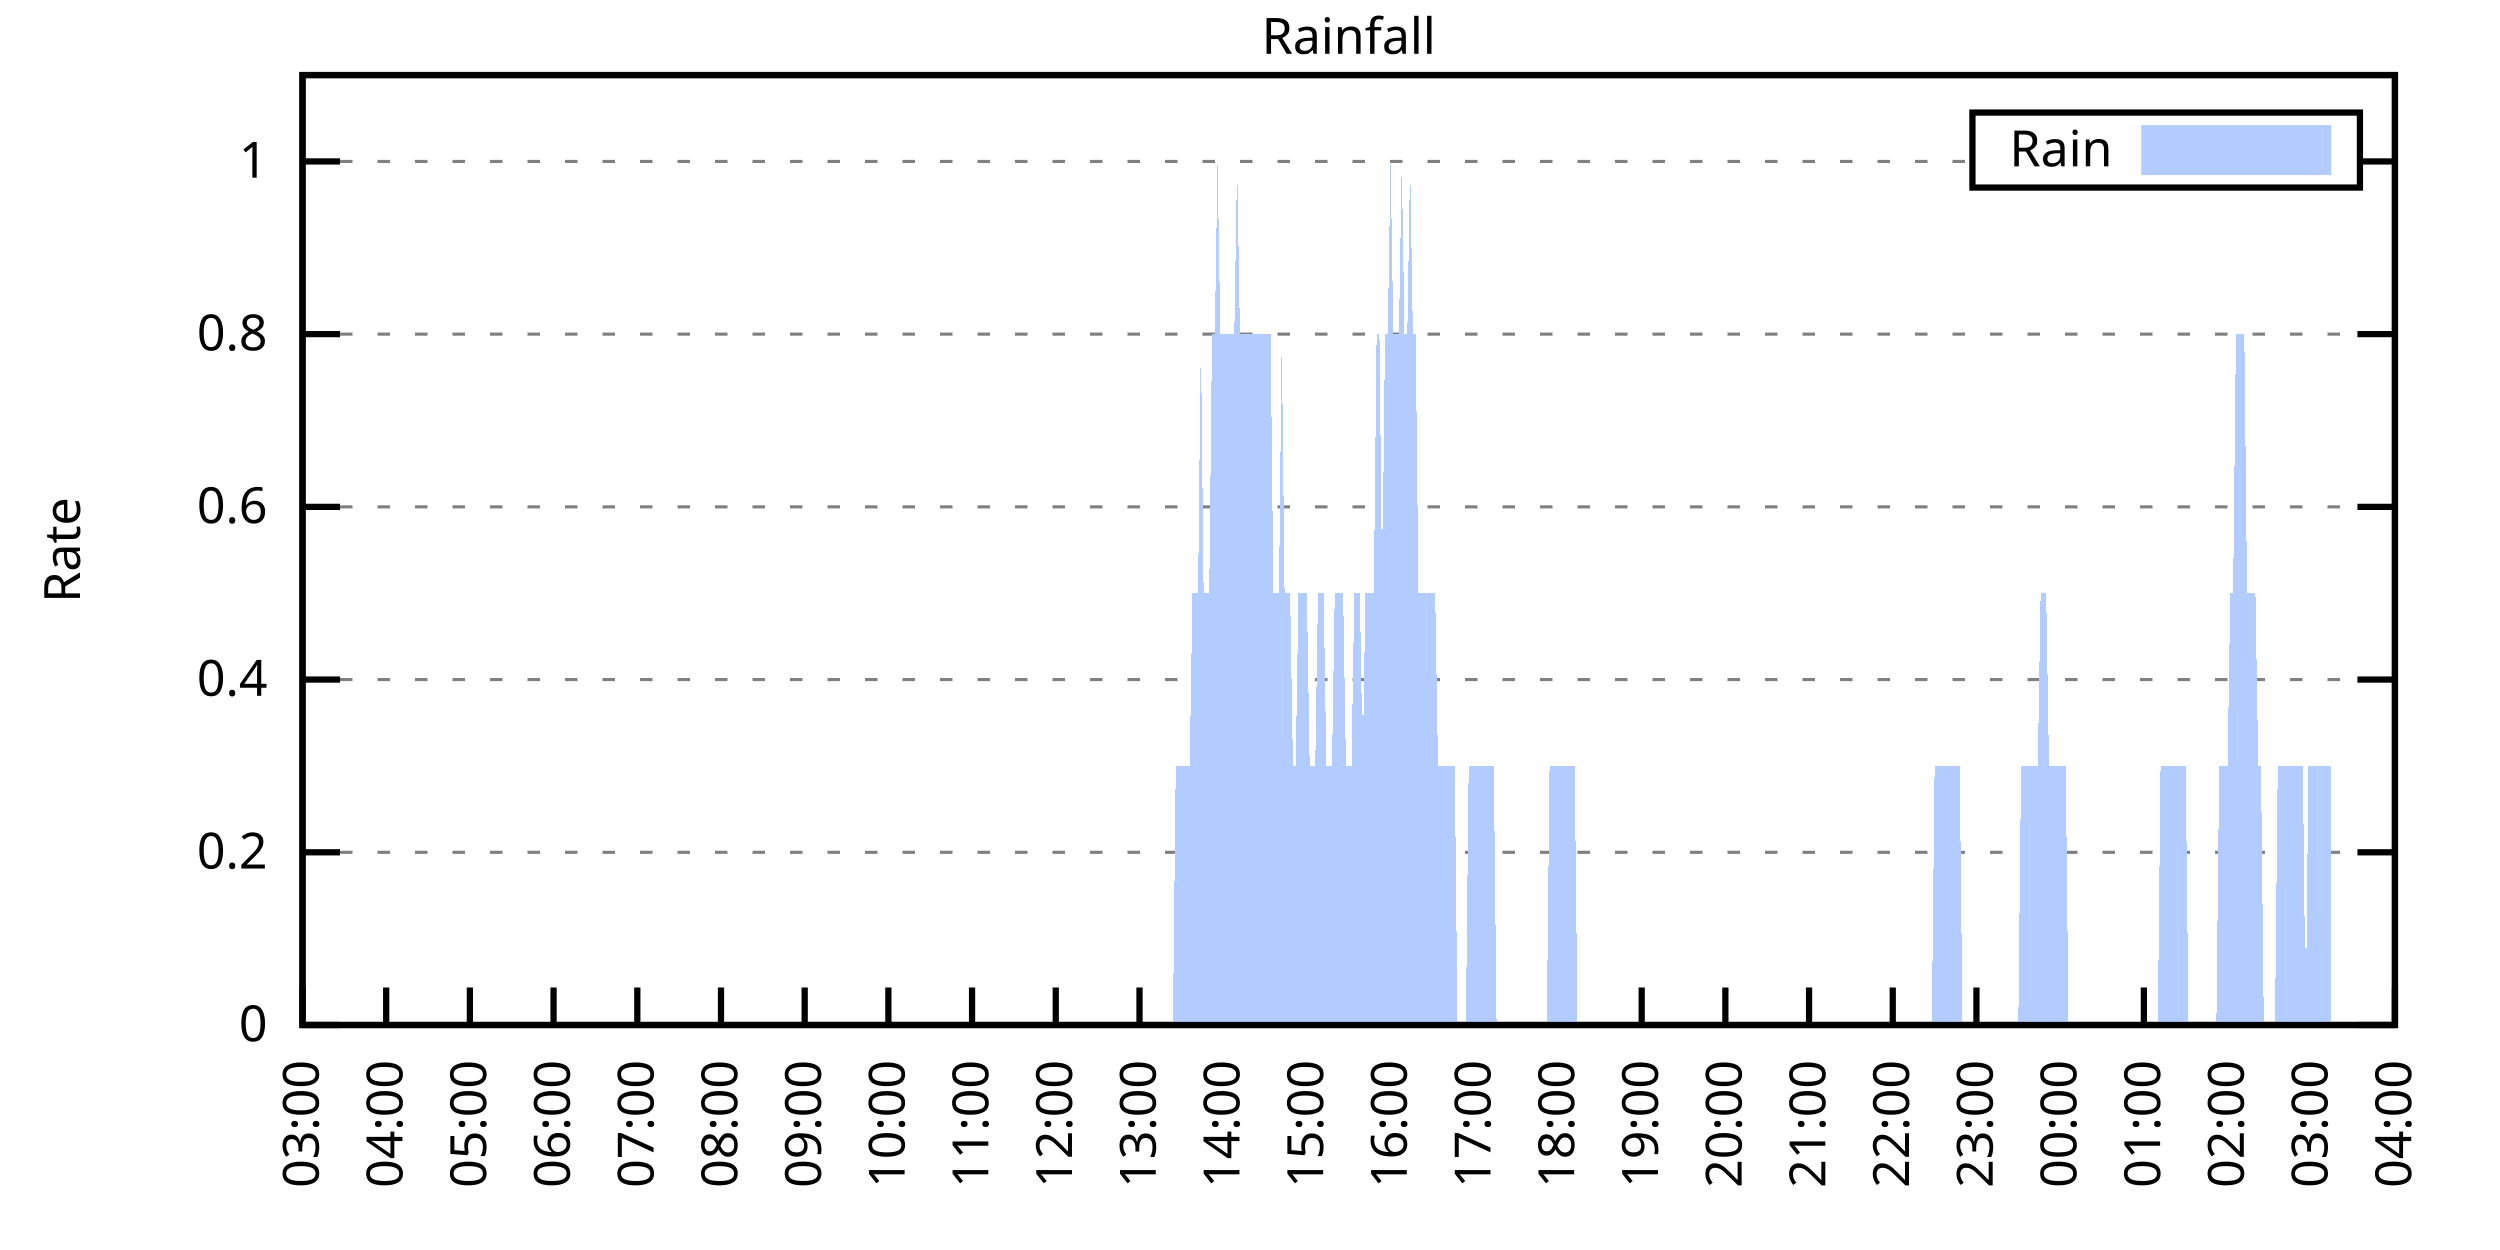
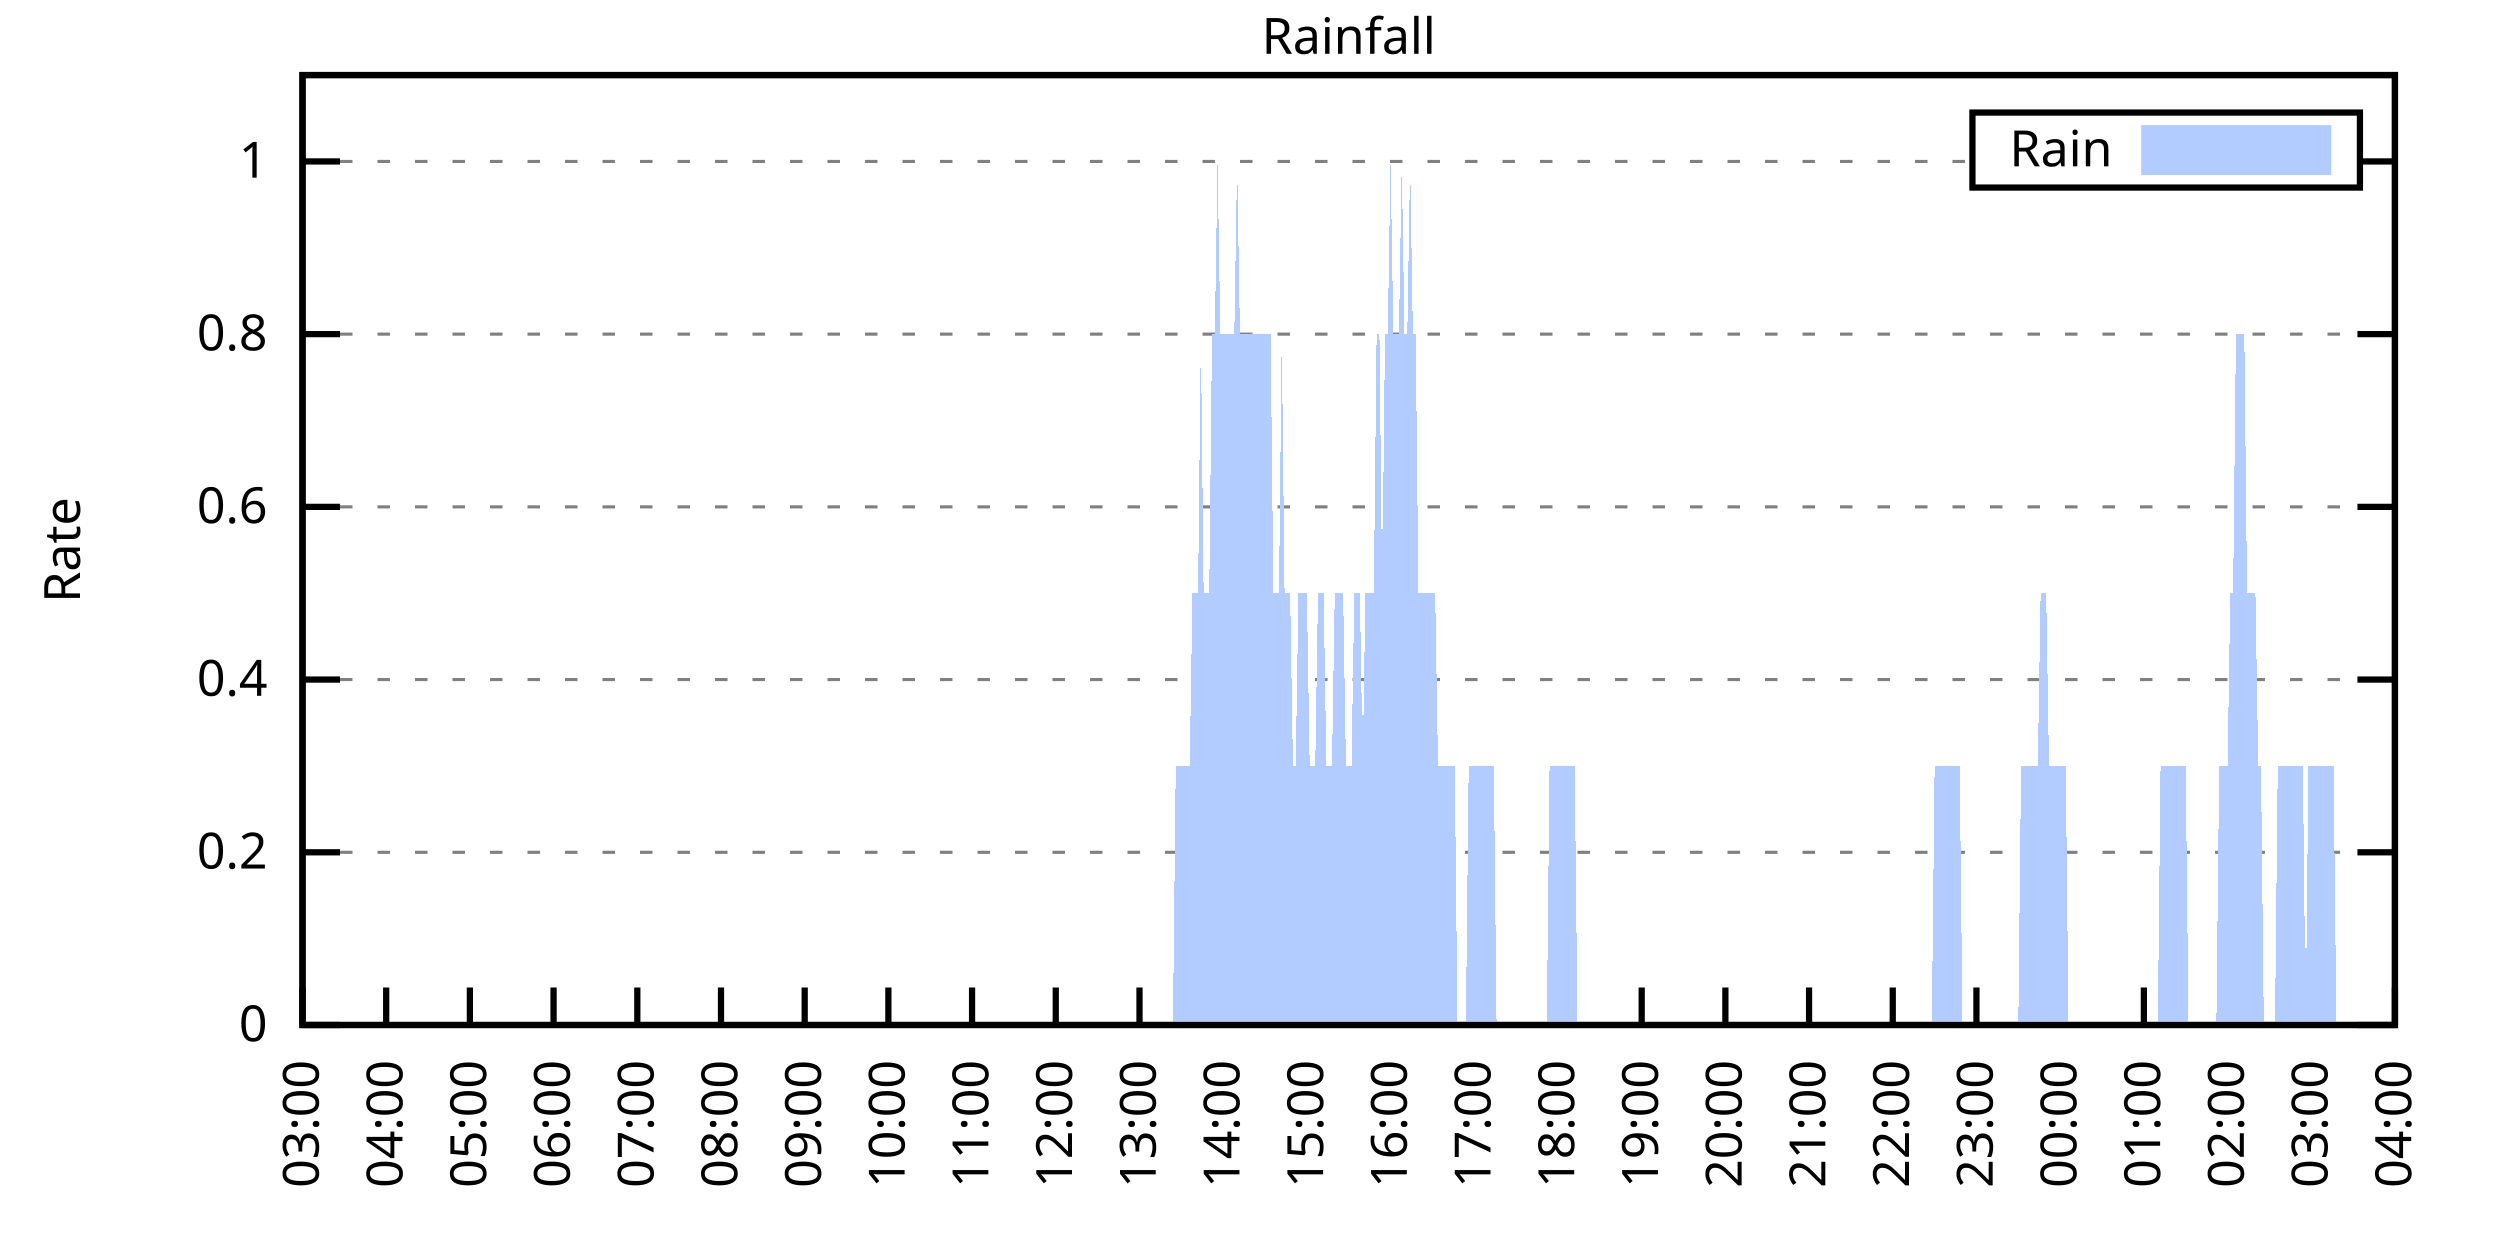
<svg xmlns="http://www.w3.org/2000/svg" xmlns:xlink="http://www.w3.org/1999/xlink" width="400" height="200" viewBox="0 0 400 200">
  <g id="gnuplot_canvas">
    <rect x="0" y="0" width="400" height="200" fill="none" />
    <defs>
      <circle id="gpDot" r="0.5" stroke-width="0.5" stroke="currentColor" />
      <path id="gpPt0" stroke-width="0.333" stroke="currentColor" d="M-1,0 h2 M0,-1 v2" />
      <path id="gpPt1" stroke-width="0.333" stroke="currentColor" d="M-1,-1 L1,1 M1,-1 L-1,1" />
      <path id="gpPt2" stroke-width="0.333" stroke="currentColor" d="M-1,0 L1,0 M0,-1 L0,1 M-1,-1 L1,1 M-1,1 L1,-1" />
      <rect id="gpPt3" stroke-width="0.333" stroke="currentColor" x="-1" y="-1" width="2" height="2" />
      <rect id="gpPt4" stroke-width="0.333" stroke="currentColor" fill="currentColor" x="-1" y="-1" width="2" height="2" />
      <circle id="gpPt5" stroke-width="0.333" stroke="currentColor" cx="0" cy="0" r="1" />
      <use xlink:href="#gpPt5" id="gpPt6" fill="currentColor" stroke="none" />
      <path id="gpPt7" stroke-width="0.333" stroke="currentColor" d="M0,-1.33 L-1.33,0.67 L1.33,0.67 z" />
      <use xlink:href="#gpPt7" id="gpPt8" fill="currentColor" stroke="none" />
      <use xlink:href="#gpPt7" id="gpPt9" stroke="currentColor" transform="rotate(180)" />
      <use xlink:href="#gpPt9" id="gpPt10" fill="currentColor" stroke="none" />
      <use xlink:href="#gpPt3" id="gpPt11" stroke="currentColor" transform="rotate(45)" />
      <use xlink:href="#gpPt11" id="gpPt12" fill="currentColor" stroke="none" />
      <path id="gpPt13" stroke-width="0.333" stroke="currentColor" d="M0,1.330 L1.265,0.411 L0.782,-1.067 L-0.782,-1.076 L-1.265,0.411 z" />
      <use xlink:href="#gpPt13" id="gpPt14" fill="currentColor" stroke="none" />
      <filter id="textbox" filterUnits="objectBoundingBox" x="0" y="0" height="1" width="1">
        <feFlood flood-color="white" flood-opacity="1" result="bgnd" />
        <feComposite in="SourceGraphic" in2="bgnd" operator="atop" />
      </filter>
      <filter id="greybox" filterUnits="objectBoundingBox" x="0" y="0" height="1" width="1">
        <feFlood flood-color="lightgrey" flood-opacity="1" result="grey" />
        <feComposite in="SourceGraphic" in2="grey" operator="atop" />
      </filter>
    </defs>
    <g fill="none" color="white" stroke="currentColor" stroke-width="1.00" stroke-linecap="butt" stroke-linejoin="miter">
</g>
    <g fill="none" color="black" stroke="currentColor" stroke-width="1.00" stroke-linecap="butt" stroke-linejoin="miter">
      <g stroke="none" shape-rendering="crispEdges">
        <polygon fill="rgb(255, 255, 255)" points="48.40,164.00 383.18,164.00 383.18,12.02 48.40,12.02 " />
      </g>
    </g>
    <g fill="none" color="black" stroke="currentColor" stroke-width="1.00" stroke-linecap="butt" stroke-linejoin="miter">
</g>
    <g fill="none" color="black" stroke="black" stroke-width="0.50" stroke-linecap="butt" stroke-linejoin="miter">
</g>
    <g fill="none" color="gray" stroke="currentColor" stroke-width="0.50" stroke-linecap="butt" stroke-linejoin="miter">
      <path stroke="gray" stroke-dasharray="2,4" class="gridline" d="M48.40,164.00 L383.19,164.00  " />
    </g>
    <g fill="none" color="gray" stroke="gray" stroke-width="1.00" stroke-linecap="butt" stroke-linejoin="miter">
</g>
    <g fill="none" color="black" stroke="currentColor" stroke-width="1.00" stroke-linecap="butt" stroke-linejoin="miter">
      <path stroke="black" d="M48.40,164.00 L54.40,164.00 M383.19,164.00 L377.19,164.00  " />
      <g transform="translate(42.80,166.60)" stroke="none" fill="black" font-family="Sans" font-size="8.00" text-anchor="end">
        <text>
          <tspan font-family="Sans"> 0</tspan>
        </text>
      </g>
    </g>
    <g fill="none" color="black" stroke="currentColor" stroke-width="1.00" stroke-linecap="butt" stroke-linejoin="miter">
</g>
    <g fill="none" color="black" stroke="black" stroke-width="0.50" stroke-linecap="butt" stroke-linejoin="miter">
</g>
    <g fill="none" color="gray" stroke="currentColor" stroke-width="0.50" stroke-linecap="butt" stroke-linejoin="miter">
      <path stroke="gray" stroke-dasharray="2,4" class="gridline" d="M48.40,136.37 L383.19,136.37  " />
    </g>
    <g fill="none" color="gray" stroke="gray" stroke-width="1.00" stroke-linecap="butt" stroke-linejoin="miter">
</g>
    <g fill="none" color="black" stroke="currentColor" stroke-width="1.00" stroke-linecap="butt" stroke-linejoin="miter">
      <path stroke="black" d="M48.40,136.37 L54.40,136.37 M383.19,136.37 L377.19,136.37  " />
      <g transform="translate(42.80,138.97)" stroke="none" fill="black" font-family="Sans" font-size="8.00" text-anchor="end">
        <text>
          <tspan font-family="Sans"> 0.2</tspan>
        </text>
      </g>
    </g>
    <g fill="none" color="black" stroke="currentColor" stroke-width="1.00" stroke-linecap="butt" stroke-linejoin="miter">
</g>
    <g fill="none" color="black" stroke="black" stroke-width="0.50" stroke-linecap="butt" stroke-linejoin="miter">
</g>
    <g fill="none" color="gray" stroke="currentColor" stroke-width="0.50" stroke-linecap="butt" stroke-linejoin="miter">
      <path stroke="gray" stroke-dasharray="2,4" class="gridline" d="M48.40,108.73 L383.19,108.73  " />
    </g>
    <g fill="none" color="gray" stroke="gray" stroke-width="1.00" stroke-linecap="butt" stroke-linejoin="miter">
</g>
    <g fill="none" color="black" stroke="currentColor" stroke-width="1.00" stroke-linecap="butt" stroke-linejoin="miter">
      <path stroke="black" d="M48.40,108.73 L54.40,108.73 M383.19,108.73 L377.19,108.73  " />
      <g transform="translate(42.80,111.33)" stroke="none" fill="black" font-family="Sans" font-size="8.00" text-anchor="end">
        <text>
          <tspan font-family="Sans"> 0.4</tspan>
        </text>
      </g>
    </g>
    <g fill="none" color="black" stroke="currentColor" stroke-width="1.00" stroke-linecap="butt" stroke-linejoin="miter">
</g>
    <g fill="none" color="black" stroke="black" stroke-width="0.50" stroke-linecap="butt" stroke-linejoin="miter">
</g>
    <g fill="none" color="gray" stroke="currentColor" stroke-width="0.50" stroke-linecap="butt" stroke-linejoin="miter">
      <path stroke="gray" stroke-dasharray="2,4" class="gridline" d="M48.40,81.10 L383.19,81.10  " />
    </g>
    <g fill="none" color="gray" stroke="gray" stroke-width="1.00" stroke-linecap="butt" stroke-linejoin="miter">
</g>
    <g fill="none" color="black" stroke="currentColor" stroke-width="1.00" stroke-linecap="butt" stroke-linejoin="miter">
      <path stroke="black" d="M48.40,81.10 L54.40,81.10 M383.19,81.10 L377.19,81.10  " />
      <g transform="translate(42.80,83.70)" stroke="none" fill="black" font-family="Sans" font-size="8.00" text-anchor="end">
        <text>
          <tspan font-family="Sans"> 0.6</tspan>
        </text>
      </g>
    </g>
    <g fill="none" color="black" stroke="currentColor" stroke-width="1.00" stroke-linecap="butt" stroke-linejoin="miter">
</g>
    <g fill="none" color="black" stroke="black" stroke-width="0.50" stroke-linecap="butt" stroke-linejoin="miter">
</g>
    <g fill="none" color="gray" stroke="currentColor" stroke-width="0.50" stroke-linecap="butt" stroke-linejoin="miter">
      <path stroke="gray" stroke-dasharray="2,4" class="gridline" d="M48.40,53.46 L383.19,53.46  " />
    </g>
    <g fill="none" color="gray" stroke="gray" stroke-width="1.00" stroke-linecap="butt" stroke-linejoin="miter">
</g>
    <g fill="none" color="black" stroke="currentColor" stroke-width="1.00" stroke-linecap="butt" stroke-linejoin="miter">
      <path stroke="black" d="M48.40,53.46 L54.40,53.46 M383.19,53.46 L377.19,53.46  " />
      <g transform="translate(42.80,56.06)" stroke="none" fill="black" font-family="Sans" font-size="8.00" text-anchor="end">
        <text>
          <tspan font-family="Sans"> 0.8</tspan>
        </text>
      </g>
    </g>
    <g fill="none" color="black" stroke="currentColor" stroke-width="1.00" stroke-linecap="butt" stroke-linejoin="miter">
</g>
    <g fill="none" color="black" stroke="black" stroke-width="0.50" stroke-linecap="butt" stroke-linejoin="miter">
</g>
    <g fill="none" color="gray" stroke="currentColor" stroke-width="0.50" stroke-linecap="butt" stroke-linejoin="miter">
      <path stroke="gray" stroke-dasharray="2,4" class="gridline" d="M48.40,25.83 L315.59,25.83 M377.59,25.83 L383.19,25.83  " />
    </g>
    <g fill="none" color="gray" stroke="gray" stroke-width="1.00" stroke-linecap="butt" stroke-linejoin="miter">
</g>
    <g fill="none" color="black" stroke="currentColor" stroke-width="1.00" stroke-linecap="butt" stroke-linejoin="miter">
      <path stroke="black" d="M48.40,25.83 L54.40,25.83 M383.19,25.83 L377.19,25.83  " />
      <g transform="translate(42.80,28.43)" stroke="none" fill="black" font-family="Sans" font-size="8.00" text-anchor="end">
        <text>
          <tspan font-family="Sans"> 1</tspan>
        </text>
      </g>
    </g>
    <g fill="none" color="black" stroke="currentColor" stroke-width="1.00" stroke-linecap="butt" stroke-linejoin="miter">
      <path stroke="black" d="M48.40,164.00 L48.40,158.00  " />
      <g transform="translate(51.00,169.60) rotate(270.00)" stroke="none" fill="black" font-family="Sans" font-size="8.00" text-anchor="end">
        <text>
          <tspan font-family="Sans">03:00</tspan>
        </text>
      </g>
    </g>
    <g fill="none" color="black" stroke="currentColor" stroke-width="1.00" stroke-linecap="butt" stroke-linejoin="miter">
      <path stroke="black" d="M61.79,164.00 L61.79,158.00  " />
      <g transform="translate(64.39,169.60) rotate(270.00)" stroke="none" fill="black" font-family="Sans" font-size="8.00" text-anchor="end">
        <text>
          <tspan font-family="Sans">04:00</tspan>
        </text>
      </g>
    </g>
    <g fill="none" color="black" stroke="currentColor" stroke-width="1.00" stroke-linecap="butt" stroke-linejoin="miter">
      <path stroke="black" d="M75.18,164.00 L75.18,158.00  " />
      <g transform="translate(77.78,169.60) rotate(270.00)" stroke="none" fill="black" font-family="Sans" font-size="8.00" text-anchor="end">
        <text>
          <tspan font-family="Sans">05:00</tspan>
        </text>
      </g>
    </g>
    <g fill="none" color="black" stroke="currentColor" stroke-width="1.00" stroke-linecap="butt" stroke-linejoin="miter">
      <path stroke="black" d="M88.57,164.00 L88.57,158.00  " />
      <g transform="translate(91.17,169.60) rotate(270.00)" stroke="none" fill="black" font-family="Sans" font-size="8.00" text-anchor="end">
        <text>
          <tspan font-family="Sans">06:00</tspan>
        </text>
      </g>
    </g>
    <g fill="none" color="black" stroke="currentColor" stroke-width="1.00" stroke-linecap="butt" stroke-linejoin="miter">
      <path stroke="black" d="M101.97,164.00 L101.97,158.00  " />
      <g transform="translate(104.57,169.60) rotate(270.00)" stroke="none" fill="black" font-family="Sans" font-size="8.00" text-anchor="end">
        <text>
          <tspan font-family="Sans">07:00</tspan>
        </text>
      </g>
    </g>
    <g fill="none" color="black" stroke="currentColor" stroke-width="1.00" stroke-linecap="butt" stroke-linejoin="miter">
      <path stroke="black" d="M115.36,164.00 L115.36,158.00  " />
      <g transform="translate(117.96,169.60) rotate(270.00)" stroke="none" fill="black" font-family="Sans" font-size="8.00" text-anchor="end">
        <text>
          <tspan font-family="Sans">08:00</tspan>
        </text>
      </g>
    </g>
    <g fill="none" color="black" stroke="currentColor" stroke-width="1.00" stroke-linecap="butt" stroke-linejoin="miter">
      <path stroke="black" d="M128.75,164.00 L128.75,158.00  " />
      <g transform="translate(131.35,169.60) rotate(270.00)" stroke="none" fill="black" font-family="Sans" font-size="8.00" text-anchor="end">
        <text>
          <tspan font-family="Sans">09:00</tspan>
        </text>
      </g>
    </g>
    <g fill="none" color="black" stroke="currentColor" stroke-width="1.00" stroke-linecap="butt" stroke-linejoin="miter">
      <path stroke="black" d="M142.14,164.00 L142.14,158.00  " />
      <g transform="translate(144.74,169.60) rotate(270.00)" stroke="none" fill="black" font-family="Sans" font-size="8.00" text-anchor="end">
        <text>
          <tspan font-family="Sans">10:00</tspan>
        </text>
      </g>
    </g>
    <g fill="none" color="black" stroke="currentColor" stroke-width="1.00" stroke-linecap="butt" stroke-linejoin="miter">
      <path stroke="black" d="M155.53,164.00 L155.53,158.00  " />
      <g transform="translate(158.13,169.60) rotate(270.00)" stroke="none" fill="black" font-family="Sans" font-size="8.00" text-anchor="end">
        <text>
          <tspan font-family="Sans">11:00</tspan>
        </text>
      </g>
    </g>
    <g fill="none" color="black" stroke="currentColor" stroke-width="1.00" stroke-linecap="butt" stroke-linejoin="miter">
      <path stroke="black" d="M168.92,164.00 L168.92,158.00  " />
      <g transform="translate(171.52,169.60) rotate(270.00)" stroke="none" fill="black" font-family="Sans" font-size="8.00" text-anchor="end">
        <text>
          <tspan font-family="Sans">12:00</tspan>
        </text>
      </g>
    </g>
    <g fill="none" color="black" stroke="currentColor" stroke-width="1.00" stroke-linecap="butt" stroke-linejoin="miter">
      <path stroke="black" d="M182.32,164.00 L182.32,158.00  " />
      <g transform="translate(184.92,169.60) rotate(270.00)" stroke="none" fill="black" font-family="Sans" font-size="8.00" text-anchor="end">
        <text>
          <tspan font-family="Sans">13:00</tspan>
        </text>
      </g>
    </g>
    <g fill="none" color="black" stroke="currentColor" stroke-width="1.00" stroke-linecap="butt" stroke-linejoin="miter">
      <path stroke="black" d="M195.71,164.00 L195.71,158.00  " />
      <g transform="translate(198.31,169.60) rotate(270.00)" stroke="none" fill="black" font-family="Sans" font-size="8.00" text-anchor="end">
        <text>
          <tspan font-family="Sans">14:00</tspan>
        </text>
      </g>
    </g>
    <g fill="none" color="black" stroke="currentColor" stroke-width="1.00" stroke-linecap="butt" stroke-linejoin="miter">
      <path stroke="black" d="M209.10,164.00 L209.10,158.00  " />
      <g transform="translate(211.70,169.60) rotate(270.00)" stroke="none" fill="black" font-family="Sans" font-size="8.00" text-anchor="end">
        <text>
          <tspan font-family="Sans">15:00</tspan>
        </text>
      </g>
    </g>
    <g fill="none" color="black" stroke="currentColor" stroke-width="1.00" stroke-linecap="butt" stroke-linejoin="miter">
      <path stroke="black" d="M222.49,164.00 L222.49,158.00  " />
      <g transform="translate(225.09,169.60) rotate(270.00)" stroke="none" fill="black" font-family="Sans" font-size="8.00" text-anchor="end">
        <text>
          <tspan font-family="Sans">16:00</tspan>
        </text>
      </g>
    </g>
    <g fill="none" color="black" stroke="currentColor" stroke-width="1.00" stroke-linecap="butt" stroke-linejoin="miter">
      <path stroke="black" d="M235.88,164.00 L235.88,158.00  " />
      <g transform="translate(238.48,169.60) rotate(270.00)" stroke="none" fill="black" font-family="Sans" font-size="8.00" text-anchor="end">
        <text>
          <tspan font-family="Sans">17:00</tspan>
        </text>
      </g>
    </g>
    <g fill="none" color="black" stroke="currentColor" stroke-width="1.00" stroke-linecap="butt" stroke-linejoin="miter">
      <path stroke="black" d="M249.27,164.00 L249.27,158.00  " />
      <g transform="translate(251.87,169.60) rotate(270.00)" stroke="none" fill="black" font-family="Sans" font-size="8.00" text-anchor="end">
        <text>
          <tspan font-family="Sans">18:00</tspan>
        </text>
      </g>
    </g>
    <g fill="none" color="black" stroke="currentColor" stroke-width="1.00" stroke-linecap="butt" stroke-linejoin="miter">
      <path stroke="black" d="M262.67,164.00 L262.67,158.00  " />
      <g transform="translate(265.27,169.60) rotate(270.00)" stroke="none" fill="black" font-family="Sans" font-size="8.00" text-anchor="end">
        <text>
          <tspan font-family="Sans">19:00</tspan>
        </text>
      </g>
    </g>
    <g fill="none" color="black" stroke="currentColor" stroke-width="1.00" stroke-linecap="butt" stroke-linejoin="miter">
      <path stroke="black" d="M276.06,164.00 L276.06,158.00  " />
      <g transform="translate(278.66,169.60) rotate(270.00)" stroke="none" fill="black" font-family="Sans" font-size="8.00" text-anchor="end">
        <text>
          <tspan font-family="Sans">20:00</tspan>
        </text>
      </g>
    </g>
    <g fill="none" color="black" stroke="currentColor" stroke-width="1.00" stroke-linecap="butt" stroke-linejoin="miter">
      <path stroke="black" d="M289.45,164.00 L289.45,158.00  " />
      <g transform="translate(292.05,169.60) rotate(270.00)" stroke="none" fill="black" font-family="Sans" font-size="8.00" text-anchor="end">
        <text>
          <tspan font-family="Sans">21:00</tspan>
        </text>
      </g>
    </g>
    <g fill="none" color="black" stroke="currentColor" stroke-width="1.00" stroke-linecap="butt" stroke-linejoin="miter">
      <path stroke="black" d="M302.84,164.00 L302.84,158.00  " />
      <g transform="translate(305.44,169.60) rotate(270.00)" stroke="none" fill="black" font-family="Sans" font-size="8.00" text-anchor="end">
        <text>
          <tspan font-family="Sans">22:00</tspan>
        </text>
      </g>
    </g>
    <g fill="none" color="black" stroke="currentColor" stroke-width="1.00" stroke-linecap="butt" stroke-linejoin="miter">
      <path stroke="black" d="M316.23,164.00 L316.23,158.00  " />
      <g transform="translate(318.83,169.60) rotate(270.00)" stroke="none" fill="black" font-family="Sans" font-size="8.00" text-anchor="end">
        <text>
          <tspan font-family="Sans">23:00</tspan>
        </text>
      </g>
    </g>
    <g fill="none" color="black" stroke="currentColor" stroke-width="1.00" stroke-linecap="butt" stroke-linejoin="miter">
      <path stroke="black" d="M329.62,164.00 L329.62,158.00  " />
      <g transform="translate(332.22,169.60) rotate(270.00)" stroke="none" fill="black" font-family="Sans" font-size="8.00" text-anchor="end">
        <text>
          <tspan font-family="Sans">00:00</tspan>
        </text>
      </g>
    </g>
    <g fill="none" color="black" stroke="currentColor" stroke-width="1.00" stroke-linecap="butt" stroke-linejoin="miter">
      <path stroke="black" d="M343.02,164.00 L343.02,158.00  " />
      <g transform="translate(345.62,169.60) rotate(270.00)" stroke="none" fill="black" font-family="Sans" font-size="8.00" text-anchor="end">
        <text>
          <tspan font-family="Sans">01:00</tspan>
        </text>
      </g>
    </g>
    <g fill="none" color="black" stroke="currentColor" stroke-width="1.00" stroke-linecap="butt" stroke-linejoin="miter">
      <path stroke="black" d="M356.41,164.00 L356.41,158.00  " />
      <g transform="translate(359.01,169.60) rotate(270.00)" stroke="none" fill="black" font-family="Sans" font-size="8.00" text-anchor="end">
        <text>
          <tspan font-family="Sans">02:00</tspan>
        </text>
      </g>
    </g>
    <g fill="none" color="black" stroke="currentColor" stroke-width="1.00" stroke-linecap="butt" stroke-linejoin="miter">
      <path stroke="black" d="M369.80,164.00 L369.80,158.00  " />
      <g transform="translate(372.40,169.60) rotate(270.00)" stroke="none" fill="black" font-family="Sans" font-size="8.00" text-anchor="end">
        <text>
          <tspan font-family="Sans">03:00</tspan>
        </text>
      </g>
    </g>
    <g fill="none" color="black" stroke="currentColor" stroke-width="1.00" stroke-linecap="butt" stroke-linejoin="miter">
      <path stroke="black" d="M383.19,164.00 L383.19,158.00  " />
      <g transform="translate(385.79,169.60) rotate(270.00)" stroke="none" fill="black" font-family="Sans" font-size="8.00" text-anchor="end">
        <text>
          <tspan font-family="Sans">04:00</tspan>
        </text>
      </g>
    </g>
    <g fill="none" color="black" stroke="currentColor" stroke-width="1.00" stroke-linecap="butt" stroke-linejoin="miter">
</g>
    <g fill="none" color="black" stroke="currentColor" stroke-width="1.00" stroke-linecap="butt" stroke-linejoin="miter">
      <path stroke="black" d="M48.40,12.01 L48.40,164.00 L383.19,164.00 L383.19,12.01 L48.40,12.01 Z  " />
    </g>
    <g fill="none" color="black" stroke="currentColor" stroke-width="1.00" stroke-linecap="butt" stroke-linejoin="miter">
</g>
    <g fill="none" color="black" stroke="currentColor" stroke-width="1.00" stroke-linecap="butt" stroke-linejoin="miter">
      <path stroke="black" d="M315.59,30.01 L315.59,18.01 L377.59,18.01 L377.59,30.01 L315.59,30.01 Z  " />
    </g>
    <g id="Rainfall_plot_1">
      <g fill="none" color="white" stroke="black" stroke-width="2.00" stroke-linecap="butt" stroke-linejoin="miter">
</g>
      <g fill="none" color="black" stroke="currentColor" stroke-width="2.00" stroke-linecap="butt" stroke-linejoin="miter">
        <g transform="translate(337.99,26.61)" stroke="none" fill="black" font-family="Sans" font-size="8.00" text-anchor="end">
          <text>
            <tspan font-family="Sans">Rain</tspan>
          </text>
        </g>
      </g>
      <g fill="none" color="black" stroke="currentColor" stroke-width="2.00" stroke-linecap="butt" stroke-linejoin="miter">
        <g stroke="none" shape-rendering="crispEdges">
          <polygon fill="rgb(178, 204, 255)" points="343.59,27.01 371.99,27.01 371.99,21.01 343.59,21.01 " />
        </g>
        <path stroke="rgb(178, 204, 255)" d="M343.59,27.01 L371.99,27.01 L371.99,21.01 L343.59,21.01 L343.59,27.01 Z  " />
      </g>
      <g fill="none" color="black" stroke="currentColor" stroke-width="2.00" stroke-linecap="butt" stroke-linejoin="miter">
        <g stroke="none" shape-rendering="crispEdges">
-           <polygon fill="rgb(178, 204, 255)" points="51.97,164.00 52.42,164.00 52.86,164.00 53.31,164.00 53.76,164.00 54.20,164.00 54.65,164.00 55.10,164.00 55.54,164.00 55.99,164.00 56.43,164.00 56.88,164.00 57.33,164.00 57.77,164.00 58.22,164.00 58.67,164.00 59.11,164.00 59.56,164.00 60.01,164.00 60.45,164.00 60.90,164.00 61.35,164.00 61.79,164.00 62.24,164.00 62.68,164.00 63.13,164.00 63.58,164.00 64.02,164.00 64.47,164.00 64.92,164.00 65.36,164.00 65.81,164.00 66.26,164.00 66.70,164.00 67.15,164.00 67.59,164.00 68.04,164.00 68.49,164.00 68.93,164.00 69.38,164.00 69.83,164.00 70.27,164.00 70.72,164.00 71.17,164.00 71.61,164.00 72.06,164.00 72.50,164.00 72.95,164.00 73.40,164.00 73.84,164.00 74.29,164.00 74.74,164.00 75.18,164.00 75.63,164.00 76.08,164.00 76.52,164.00 76.97,164.00 77.42,164.00 77.86,164.00 78.31,164.00 78.75,164.00 79.20,164.00 79.65,164.00 80.09,164.00 80.54,164.00 80.99,164.00 81.43,164.00 81.88,164.00 82.33,164.00 82.77,164.00 83.22,164.00 83.66,164.00 84.11,164.00 84.56,164.00 85.00,164.00 85.45,164.00 85.90,164.00 86.34,164.00 86.79,164.00 87.24,164.00 87.68,164.00 88.13,164.00 88.57,164.00 89.02,164.00 89.47,164.00 89.91,164.00 90.36,164.00 90.81,164.00 91.25,164.00 91.70,164.00 92.15,164.00 92.59,164.00 93.04,164.00 93.49,164.00 93.93,164.00 94.38,164.00 94.82,164.00 95.27,164.00 95.72,164.00 96.16,164.00 96.61,164.00 97.06,164.00 97.50,164.00 97.95,164.00 98.40,164.00 98.84,164.00 99.29,164.00 99.73,164.00 100.18,164.00 100.63,164.00 101.07,164.00 101.52,164.00 101.97,164.00 102.41,164.00 102.86,164.00 103.31,164.00 103.75,164.00 104.20,164.00 104.64,164.00 105.09,164.00 105.54,164.00 105.98,164.00 106.43,164.00 106.88,164.00 107.32,164.00 107.77,164.00 108.22,164.00 108.66,164.00 109.11,164.00 109.55,164.00 110.00,164.00 110.45,164.00 110.89,164.00 111.34,164.00 111.79,164.00 112.23,164.00 112.68,164.00 113.13,164.00 113.57,164.00 114.02,164.00 114.47,164.00 114.91,164.00 115.36,164.00 115.80,164.00 116.25,164.00 116.70,164.00 117.14,164.00 117.59,164.00 118.04,164.00 118.48,164.00 118.93,164.00 119.38,164.00 119.82,164.00 120.27,164.00 120.71,164.00 121.16,164.00 121.61,164.00 122.05,164.00 122.50,164.00 122.95,164.00 123.39,164.00 123.84,164.00 124.29,164.00 124.73,164.00 125.18,164.00 125.62,164.00 126.07,164.00 126.52,164.00 126.96,164.00 127.41,164.00 127.86,164.00 128.30,164.00 128.75,164.00 129.20,164.00 129.64,164.00 130.09,164.00 130.54,164.00 130.98,164.00 131.43,164.00 131.87,164.00 132.32,164.00 132.77,164.00 133.21,164.00 133.66,164.00 134.11,164.00 134.55,164.00 135.00,164.00 135.45,164.00 135.89,164.00 136.34,164.00 136.78,164.00 137.23,164.00 137.68,164.00 138.12,164.00 138.57,164.00 139.02,164.00 139.46,164.00 139.91,164.00 140.36,164.00 140.80,164.00 141.25,164.00 141.69,164.00 142.14,164.00 142.59,164.00 143.03,164.00 143.48,164.00 143.93,164.00 144.37,164.00 144.82,164.00 145.27,164.00 145.71,164.00 146.16,164.00 146.61,164.00 147.05,164.00 147.50,164.00 147.94,164.00 148.39,164.00 148.84,164.00 149.28,164.00 149.73,164.00 150.18,164.00 150.62,164.00 151.07,164.00 151.52,164.00 151.96,164.00 152.41,164.00 152.85,164.00 153.30,164.00 153.75,164.00 154.19,164.00 154.64,164.00 155.09,164.00 155.53,164.00 155.98,164.00 156.43,164.00 156.87,164.00 157.32,164.00 157.76,164.00 158.21,164.00 158.66,164.00 159.10,164.00 159.55,164.00 160.00,164.00 160.44,164.00 160.89,164.00 161.34,164.00 161.78,164.00 162.23,164.00 162.67,164.00 163.12,164.00 163.57,164.00 164.01,164.00 164.46,164.00 164.91,164.00 165.35,164.00 165.80,164.00 166.25,164.00 166.69,164.00 167.14,164.00 167.59,164.00 168.03,164.00 168.48,164.00 168.92,164.00 169.37,164.00 169.82,164.00 170.26,164.00 170.71,164.00 171.16,164.00 171.60,164.00 172.05,164.00 172.50,164.00 172.94,164.00 173.39,164.00 173.83,164.00 174.28,164.00 174.73,164.00 175.17,164.00 175.62,164.00 176.07,164.00 176.51,164.00 176.96,164.00 177.41,164.00 177.85,164.00 178.30,164.00 178.74,164.00 179.19,164.00 179.64,164.00 180.08,164.00 180.53,164.00 180.98,164.00 181.42,164.00 181.87,164.00 182.32,164.00 182.76,164.00 183.21,164.00 183.66,164.00 184.10,164.00 184.55,164.00 184.99,164.00 185.44,164.00 185.89,164.00 186.33,164.00 186.78,164.00 187.23,164.00 187.67,164.00 188.12,122.55 188.57,122.55 189.01,122.55 189.46,122.55 189.90,122.55 190.35,122.55 190.80,94.91 191.24,94.91 191.69,94.91 192.14,53.46 192.58,94.91 193.03,94.91 193.48,94.91 193.92,53.46 194.37,53.46 194.81,25.83 195.26,53.46 195.71,53.46 196.15,53.46 196.60,53.46 197.05,53.46 197.49,53.46 197.94,25.83 198.39,53.46 198.83,53.46 199.28,53.46 199.73,53.46 200.17,53.46 200.62,53.46 201.06,53.46 201.51,53.46 201.96,53.46 202.40,53.46 202.85,53.46 203.30,53.46 203.74,94.91 204.19,94.91 204.64,94.91 205.08,53.46 205.53,94.91 205.97,94.91 206.42,94.91 206.87,122.55 207.31,122.55 207.76,94.91 208.21,94.91 208.65,94.91 209.10,94.91 209.55,122.55 209.99,122.55 210.44,122.55 210.88,94.91 211.33,94.91 211.78,94.91 212.22,122.55 212.67,122.55 213.12,122.55 213.56,94.91 214.01,94.91 214.46,94.91 214.90,94.91 215.35,122.55 215.80,122.55 216.24,122.55 216.69,94.91 217.13,94.91 217.58,94.91 218.03,122.55 218.47,94.91 218.92,94.91 219.37,94.91 219.81,94.91 220.26,53.46 220.71,53.46 221.15,94.91 221.60,53.46 222.04,53.46 222.49,25.83 222.94,53.46 223.38,53.46 223.83,53.46 224.28,25.83 224.72,53.46 225.17,53.46 225.62,25.83 226.06,53.46 226.51,53.46 226.95,94.91 227.40,94.91 227.85,94.91 228.29,94.91 228.74,94.91 229.19,94.91 229.63,94.91 230.08,122.55 230.53,122.55 230.97,122.55 231.42,122.55 231.86,122.55 232.31,122.55 232.76,122.55 233.20,164.00 233.65,164.00 234.10,164.00 234.54,164.00 234.99,122.55 235.44,122.55 235.88,122.55 236.33,122.55 236.78,122.55 237.22,122.55 237.67,122.55 238.11,122.55 238.56,122.55 239.01,122.55 239.45,164.00 239.90,164.00 240.35,164.00 240.79,164.00 241.24,164.00 241.69,164.00 242.13,164.00 242.58,164.00 243.02,164.00 243.47,164.00 243.92,164.00 244.36,164.00 244.81,164.00 245.26,164.00 245.70,164.00 246.15,164.00 246.60,164.00 247.04,164.00 247.49,164.00 247.93,122.55 248.38,122.55 248.83,122.55 249.27,122.55 249.72,122.55 250.17,122.55 250.61,122.55 251.06,122.55 251.51,122.55 251.95,122.55 252.40,164.00 252.85,164.00 253.29,164.00 253.74,164.00 254.18,164.00 254.63,164.00 255.08,164.00 255.52,164.00 255.97,164.00 256.42,164.00 256.86,164.00 257.31,164.00 257.76,164.00 258.20,164.00 258.65,164.00 259.09,164.00 259.54,164.00 259.99,164.00 260.43,164.00 260.88,164.00 261.33,164.00 261.77,164.00 262.22,164.00 262.67,164.00 263.11,164.00 263.56,164.00 264.00,164.00 264.45,164.00 264.90,164.00 265.34,164.00 265.79,164.00 266.24,164.00 266.68,164.00 267.13,164.00 267.58,164.00 268.02,164.00 268.47,164.00 268.92,164.00 269.36,164.00 269.81,164.00 270.25,164.00 270.70,164.00 271.15,164.00 271.59,164.00 272.04,164.00 272.49,164.00 272.93,164.00 273.38,164.00 273.83,164.00 274.27,164.00 274.72,164.00 275.16,164.00 275.61,164.00 276.06,164.00 276.50,164.00 276.95,164.00 277.40,164.00 277.84,164.00 278.29,164.00 278.74,164.00 279.18,164.00 279.63,164.00 280.07,164.00 280.52,164.00 280.97,164.00 281.41,164.00 281.86,164.00 282.31,164.00 282.75,164.00 283.20,164.00 283.65,164.00 284.09,164.00 284.54,164.00 284.98,164.00 285.43,164.00 285.88,164.00 286.32,164.00 286.77,164.00 287.22,164.00 287.66,164.00 288.11,164.00 288.56,164.00 289.00,164.00 289.45,164.00 289.90,164.00 290.34,164.00 290.79,164.00 291.23,164.00 291.68,164.00 292.13,164.00 292.57,164.00 293.02,164.00 293.47,164.00 293.91,164.00 294.36,164.00 294.81,164.00 295.25,164.00 295.70,164.00 296.14,164.00 296.59,164.00 297.04,164.00 297.48,164.00 297.93,164.00 298.38,164.00 298.82,164.00 299.27,164.00 299.72,164.00 300.16,164.00 300.61,164.00 301.05,164.00 301.50,164.00 301.95,164.00 302.39,164.00 302.84,164.00 303.29,164.00 303.73,164.00 304.18,164.00 304.63,164.00 305.07,164.00 305.52,164.00 305.97,164.00 306.41,164.00 306.86,164.00 307.30,164.00 307.75,164.00 308.20,164.00 308.64,164.00 309.09,164.00 309.54,122.55 309.98,122.55 310.43,122.55 310.88,122.55 311.32,122.55 311.77,122.55 312.21,122.55 312.66,122.55 313.11,122.55 313.55,122.55 314.00,164.00 314.45,164.00 314.89,164.00 315.34,164.00 315.79,164.00 316.23,164.00 316.68,164.00 317.12,164.00 317.57,164.00 318.02,164.00 318.46,164.00 318.91,164.00 319.36,164.00 319.80,164.00 320.25,164.00 320.70,164.00 321.14,164.00 321.59,164.00 322.04,164.00 322.48,164.00 322.93,164.00 323.37,122.55 323.82,122.55 324.27,122.55 324.71,122.55 325.16,122.55 325.61,122.55 326.05,122.55 326.50,94.91 326.95,94.91 327.39,94.91 327.84,122.55 328.28,122.55 328.73,122.55 329.18,122.55 329.62,122.55 330.07,122.55 330.52,122.55 330.96,164.00 331.41,164.00 331.86,164.00 332.30,164.00 332.75,164.00 333.19,164.00 333.64,164.00 334.09,164.00 334.53,164.00 334.98,164.00 335.43,164.00 335.87,164.00 336.32,164.00 336.77,164.00 337.21,164.00 337.66,164.00 338.10,164.00 338.55,164.00 339.00,164.00 339.44,164.00 339.89,164.00 340.34,164.00 340.78,164.00 341.23,164.00 341.68,164.00 342.12,164.00 342.57,164.00 343.02,164.00 343.46,164.00 343.91,164.00 344.35,164.00 344.80,164.00 345.25,164.00 345.69,122.55 346.14,122.55 346.59,122.55 347.03,122.55 347.48,122.55 347.93,122.55 348.37,122.55 348.82,122.55 349.26,122.55 349.71,122.55 350.16,164.00 350.60,164.00 351.05,164.00 351.50,164.00 351.94,164.00 352.39,164.00 352.84,164.00 353.28,164.00 353.73,164.00 354.17,164.00 354.62,164.00 355.07,122.55 355.51,122.55 355.96,122.55 356.41,122.55 356.85,94.91 357.30,94.91 357.75,53.46 358.19,53.46 358.64,53.46 359.09,53.46 359.53,94.91 359.98,94.91 360.42,94.91 360.87,94.91 361.32,122.55 361.76,122.55 362.21,164.00 362.66,164.00 363.10,164.00 363.55,164.00 364.00,164.00 364.44,122.55 364.89,122.55 365.33,122.55 365.78,122.55 366.23,122.55 366.67,122.55 367.12,122.55 367.57,122.55 368.01,122.55 368.46,122.55 368.91,164.00 369.35,122.55 369.80,122.55 370.24,122.55 370.69,122.55 371.14,122.55 371.58,122.55 372.03,122.55 372.48,122.55 372.92,122.55 372.92,164.00 51.97,164.00 " />
+           <polygon fill="rgb(178, 204, 255)" points="55.54,164.00 55.99,164.00 56.43,164.00 56.88,164.00 57.33,164.00 57.77,164.00 58.22,164.00 58.67,164.00 59.11,164.00 59.56,164.00 60.01,164.00 60.45,164.00 60.90,164.00 61.35,164.00 61.79,164.00 62.24,164.00 62.68,164.00 63.13,164.00 63.58,164.00 64.02,164.00 64.47,164.00 64.92,164.00 65.36,164.00 65.81,164.00 66.26,164.00 66.70,164.00 67.15,164.00 67.59,164.00 68.04,164.00 68.49,164.00 68.93,164.00 69.38,164.00 69.83,164.00 70.27,164.00 70.72,164.00 71.17,164.00 71.61,164.00 72.06,164.00 72.50,164.00 72.95,164.00 73.40,164.00 73.84,164.00 74.29,164.00 74.74,164.00 75.18,164.00 75.63,164.00 76.08,164.00 76.52,164.00 76.97,164.00 77.42,164.00 77.86,164.00 78.31,164.00 78.75,164.00 79.20,164.00 79.65,164.00 80.09,164.00 80.54,164.00 80.99,164.00 81.43,164.00 81.88,164.00 82.33,164.00 82.77,164.00 83.22,164.00 83.66,164.00 84.11,164.00 84.56,164.00 85.00,164.00 85.45,164.00 85.90,164.00 86.34,164.00 86.79,164.00 87.24,164.00 87.68,164.00 88.13,164.00 88.57,164.00 89.02,164.00 89.47,164.00 89.91,164.00 90.36,164.00 90.81,164.00 91.25,164.00 91.70,164.00 92.15,164.00 92.59,164.00 93.04,164.00 93.49,164.00 93.93,164.00 94.38,164.00 94.82,164.00 95.27,164.00 95.72,164.00 96.16,164.00 96.61,164.00 97.06,164.00 97.50,164.00 97.95,164.00 98.40,164.00 98.84,164.00 99.29,164.00 99.73,164.00 100.18,164.00 100.63,164.00 101.07,164.00 101.52,164.00 101.97,164.00 102.41,164.00 102.86,164.00 103.31,164.00 103.75,164.00 104.20,164.00 104.64,164.00 105.09,164.00 105.54,164.00 105.98,164.00 106.43,164.00 106.88,164.00 107.32,164.00 107.77,164.00 108.22,164.00 108.66,164.00 109.11,164.00 109.55,164.00 110.00,164.00 110.45,164.00 110.89,164.00 111.34,164.00 111.79,164.00 112.23,164.00 112.68,164.00 113.13,164.00 113.57,164.00 114.02,164.00 114.47,164.00 114.91,164.00 115.36,164.00 115.80,164.00 116.25,164.00 116.70,164.00 117.14,164.00 117.59,164.00 118.04,164.00 118.48,164.00 118.93,164.00 119.38,164.00 119.82,164.00 120.27,164.00 120.71,164.00 121.16,164.00 121.61,164.00 122.05,164.00 122.50,164.00 122.95,164.00 123.39,164.00 123.84,164.00 124.29,164.00 124.73,164.00 125.18,164.00 125.62,164.00 126.07,164.00 126.52,164.00 126.96,164.00 127.41,164.00 127.86,164.00 128.30,164.00 128.75,164.00 129.20,164.00 129.64,164.00 130.09,164.00 130.54,164.00 130.98,164.00 131.43,164.00 131.87,164.00 132.32,164.00 132.77,164.00 133.21,164.00 133.66,164.00 134.11,164.00 134.55,164.00 135.00,164.00 135.45,164.00 135.89,164.00 136.34,164.00 136.78,164.00 137.23,164.00 137.68,164.00 138.12,164.00 138.57,164.00 139.02,164.00 139.46,164.00 139.91,164.00 140.36,164.00 140.80,164.00 141.25,164.00 141.69,164.00 142.14,164.00 142.59,164.00 143.03,164.00 143.48,164.00 143.93,164.00 144.37,164.00 144.82,164.00 145.27,164.00 145.71,164.00 146.16,164.00 146.61,164.00 147.05,164.00 147.50,164.00 147.94,164.00 148.39,164.00 148.84,164.00 149.28,164.00 149.73,164.00 150.18,164.00 150.62,164.00 151.07,164.00 151.52,164.00 151.96,164.00 152.41,164.00 152.85,164.00 153.30,164.00 153.75,164.00 154.19,164.00 154.64,164.00 155.09,164.00 155.53,164.00 155.98,164.00 156.43,164.00 156.87,164.00 157.32,164.00 157.76,164.00 158.21,164.00 158.66,164.00 159.10,164.00 159.55,164.00 160.00,164.00 160.44,164.00 160.89,164.00 161.34,164.00 161.78,164.00 162.23,164.00 162.67,164.00 163.12,164.00 163.57,164.00 164.01,164.00 164.46,164.00 164.91,164.00 165.35,164.00 165.80,164.00 166.25,164.00 166.69,164.00 167.14,164.00 167.59,164.00 168.03,164.00 168.48,164.00 168.92,164.00 169.37,164.00 169.82,164.00 170.26,164.00 170.71,164.00 171.16,164.00 171.60,164.00 172.05,164.00 172.50,164.00 172.94,164.00 173.39,164.00 173.83,164.00 174.28,164.00 174.73,164.00 175.17,164.00 175.62,164.00 176.07,164.00 176.51,164.00 176.96,164.00 177.41,164.00 177.85,164.00 178.30,164.00 178.74,164.00 179.19,164.00 179.64,164.00 180.08,164.00 180.53,164.00 180.98,164.00 181.42,164.00 181.87,164.00 182.32,164.00 182.76,164.00 183.21,164.00 183.66,164.00 184.10,164.00 184.55,164.00 184.99,164.00 185.44,164.00 185.89,164.00 186.33,164.00 186.78,164.00 187.23,164.00 187.67,164.00 188.12,122.55 188.57,122.55 189.01,122.55 189.46,122.55 189.90,122.55 190.35,122.55 190.80,94.91 191.24,94.91 191.69,94.91 192.14,53.46 192.58,94.91 193.03,94.91 193.48,94.91 193.92,53.46 194.37,53.46 194.81,25.83 195.26,53.46 195.71,53.46 196.15,53.46 196.60,53.46 197.05,53.46 197.49,53.46 197.94,25.83 198.39,53.46 198.83,53.46 199.28,53.46 199.73,53.46 200.17,53.46 200.62,53.46 201.06,53.46 201.51,53.46 201.96,53.46 202.40,53.46 202.85,53.46 203.30,53.46 203.74,94.91 204.19,94.91 204.64,94.91 205.08,53.46 205.53,94.91 205.97,94.91 206.42,94.91 206.87,122.55 207.31,122.55 207.76,94.91 208.21,94.91 208.65,94.91 209.10,94.91 209.55,122.55 209.99,122.55 210.44,122.55 210.88,94.91 211.33,94.91 211.78,94.91 212.22,122.55 212.67,122.55 213.12,122.55 213.56,94.91 214.01,94.91 214.46,94.91 214.90,94.91 215.35,122.55 215.80,122.55 216.24,122.55 216.69,94.91 217.13,94.91 217.58,94.91 218.03,122.55 218.47,94.91 218.92,94.91 219.37,94.91 219.81,94.91 220.26,53.46 220.71,53.46 221.15,94.91 221.60,53.46 222.04,53.46 222.49,25.83 222.94,53.46 223.38,53.46 223.83,53.46 224.28,25.83 224.72,53.46 225.17,53.46 225.62,25.83 226.06,53.46 226.51,53.46 226.95,94.91 227.40,94.91 227.85,94.91 228.29,94.91 228.74,94.91 229.19,94.91 229.63,94.91 230.08,122.55 230.53,122.55 230.97,122.55 231.42,122.55 231.86,122.55 232.31,122.55 232.76,122.55 233.20,164.00 233.65,164.00 234.10,164.00 234.54,164.00 234.99,122.55 235.44,122.55 235.88,122.55 236.33,122.55 236.78,122.55 237.22,122.55 237.67,122.55 238.11,122.55 238.56,122.55 239.01,122.55 239.45,164.00 239.90,164.00 240.35,164.00 240.79,164.00 241.24,164.00 241.69,164.00 242.13,164.00 242.58,164.00 243.02,164.00 243.47,164.00 243.92,164.00 244.36,164.00 244.81,164.00 245.26,164.00 245.70,164.00 246.15,164.00 246.60,164.00 247.04,164.00 247.49,164.00 247.93,122.55 248.38,122.55 248.83,122.55 249.27,122.55 249.72,122.55 250.17,122.55 250.61,122.55 251.06,122.55 251.51,122.55 251.95,122.55 252.40,164.00 252.85,164.00 253.29,164.00 253.74,164.00 254.18,164.00 254.63,164.00 255.08,164.00 255.52,164.00 255.97,164.00 256.42,164.00 256.86,164.00 257.31,164.00 257.76,164.00 258.20,164.00 258.65,164.00 259.09,164.00 259.54,164.00 259.99,164.00 260.43,164.00 260.88,164.00 261.33,164.00 261.77,164.00 262.22,164.00 262.67,164.00 263.11,164.00 263.56,164.00 264.00,164.00 264.45,164.00 264.90,164.00 265.34,164.00 265.79,164.00 266.24,164.00 266.68,164.00 267.13,164.00 267.58,164.00 268.02,164.00 268.47,164.00 268.92,164.00 269.36,164.00 269.81,164.00 270.25,164.00 270.70,164.00 271.15,164.00 271.59,164.00 272.04,164.00 272.49,164.00 272.93,164.00 273.38,164.00 273.83,164.00 274.27,164.00 274.72,164.00 275.16,164.00 275.61,164.00 276.06,164.00 276.50,164.00 276.95,164.00 277.40,164.00 277.84,164.00 278.29,164.00 278.74,164.00 279.18,164.00 279.63,164.00 280.07,164.00 280.52,164.00 280.97,164.00 281.41,164.00 281.86,164.00 282.31,164.00 282.75,164.00 283.20,164.00 283.65,164.00 284.09,164.00 284.54,164.00 284.98,164.00 285.43,164.00 285.88,164.00 286.32,164.00 286.77,164.00 287.22,164.00 287.66,164.00 288.11,164.00 288.56,164.00 289.00,164.00 289.45,164.00 289.90,164.00 290.34,164.00 290.79,164.00 291.23,164.00 291.68,164.00 292.13,164.00 292.57,164.00 293.02,164.00 293.47,164.00 293.91,164.00 294.36,164.00 294.81,164.00 295.25,164.00 295.70,164.00 296.14,164.00 296.59,164.00 297.04,164.00 297.48,164.00 297.93,164.00 298.38,164.00 298.82,164.00 299.27,164.00 299.72,164.00 300.16,164.00 300.61,164.00 301.05,164.00 301.50,164.00 301.95,164.00 302.39,164.00 302.84,164.00 303.29,164.00 303.73,164.00 304.18,164.00 304.63,164.00 305.07,164.00 305.52,164.00 305.97,164.00 306.41,164.00 306.86,164.00 307.30,164.00 307.75,164.00 308.20,164.00 308.64,164.00 309.09,164.00 309.54,122.55 309.98,122.55 310.43,122.55 310.88,122.55 311.32,122.55 311.77,122.55 312.21,122.55 312.66,122.55 313.11,122.55 313.55,122.55 314.00,164.00 314.45,164.00 314.89,164.00 315.34,164.00 315.79,164.00 316.23,164.00 316.68,164.00 317.12,164.00 317.57,164.00 318.02,164.00 318.46,164.00 318.91,164.00 319.36,164.00 319.80,164.00 320.25,164.00 320.70,164.00 321.14,164.00 321.59,164.00 322.04,164.00 322.48,164.00 322.93,164.00 323.37,122.55 323.82,122.55 324.27,122.55 324.71,122.55 325.16,122.55 325.61,122.55 326.05,122.55 326.50,94.91 326.95,94.91 327.39,94.91 327.84,122.55 328.28,122.55 328.73,122.55 329.18,122.55 329.62,122.55 330.07,122.55 330.52,122.55 330.96,164.00 331.41,164.00 331.86,164.00 332.30,164.00 332.75,164.00 333.19,164.00 333.64,164.00 334.09,164.00 334.53,164.00 334.98,164.00 335.43,164.00 335.87,164.00 336.32,164.00 336.77,164.00 337.21,164.00 337.66,164.00 338.10,164.00 338.55,164.00 339.00,164.00 339.44,164.00 339.89,164.00 340.34,164.00 340.78,164.00 341.23,164.00 341.68,164.00 342.12,164.00 342.57,164.00 343.02,164.00 343.46,164.00 343.91,164.00 344.35,164.00 344.80,164.00 345.25,164.00 345.69,122.55 346.14,122.55 346.59,122.55 347.03,122.55 347.48,122.55 347.93,122.55 348.37,122.55 348.82,122.55 349.26,122.55 349.71,122.55 350.16,164.00 350.60,164.00 351.05,164.00 351.50,164.00 351.94,164.00 352.39,164.00 352.84,164.00 353.28,164.00 353.73,164.00 354.17,164.00 354.62,164.00 355.07,122.55 355.51,122.55 355.96,122.55 356.41,122.55 356.85,94.91 357.30,94.91 357.75,53.46 358.19,53.46 358.64,53.46 359.09,53.46 359.53,94.91 359.98,94.91 360.42,94.91 360.87,94.91 361.32,122.55 361.76,122.55 362.21,164.00 362.66,164.00 363.10,164.00 363.55,164.00 364.00,164.00 364.44,122.55 364.89,122.55 365.33,122.55 365.78,122.55 366.23,122.55 366.67,122.55 367.12,122.55 367.57,122.55 368.01,122.55 368.46,122.55 368.91,164.00 369.35,122.55 369.80,122.55 370.24,122.55 370.69,122.55 371.14,122.55 371.58,122.55 372.03,122.55 372.48,122.55 372.92,122.55 373.37,122.55 373.82,164.00 374.26,164.00 374.71,164.00 375.16,164.00 375.60,164.00 376.05,164.00 376.49,164.00 376.49,164.00 55.54,164.00 " />
        </g>
      </g>
    </g>
    <g fill="none" color="black" stroke="currentColor" stroke-width="2.00" stroke-linecap="butt" stroke-linejoin="miter">
</g>
    <g fill="none" color="black" stroke="black" stroke-width="1.00" stroke-linecap="butt" stroke-linejoin="miter">
</g>
    <g fill="none" color="black" stroke="currentColor" stroke-width="1.00" stroke-linecap="butt" stroke-linejoin="miter">
      <path stroke="black" d="M48.40,12.01 L48.40,164.00 L383.19,164.00 L383.19,12.01 L48.40,12.01 Z  " />
      <g transform="translate(12.80,88.01) rotate(270.00)" stroke="none" fill="black" font-family="Sans" font-size="8.00" text-anchor="middle">
        <text>
          <tspan font-family="Sans">Rate</tspan>
        </text>
      </g>
    </g>
    <g fill="none" color="black" stroke="currentColor" stroke-width="1.00" stroke-linecap="butt" stroke-linejoin="miter">
</g>
    <g fill="none" color="black" stroke="currentColor" stroke-width="1.00" stroke-linecap="butt" stroke-linejoin="miter">
      <g transform="translate(215.79,8.61)" stroke="none" fill="black" font-family="Sans" font-size="8.00" text-anchor="middle">
        <text>
          <tspan font-family="Sans">Rainfall</tspan>
        </text>
      </g>
    </g>
    <g fill="none" color="black" stroke="currentColor" stroke-width="1.00" stroke-linecap="butt" stroke-linejoin="miter">
</g>
  </g>
</svg>
